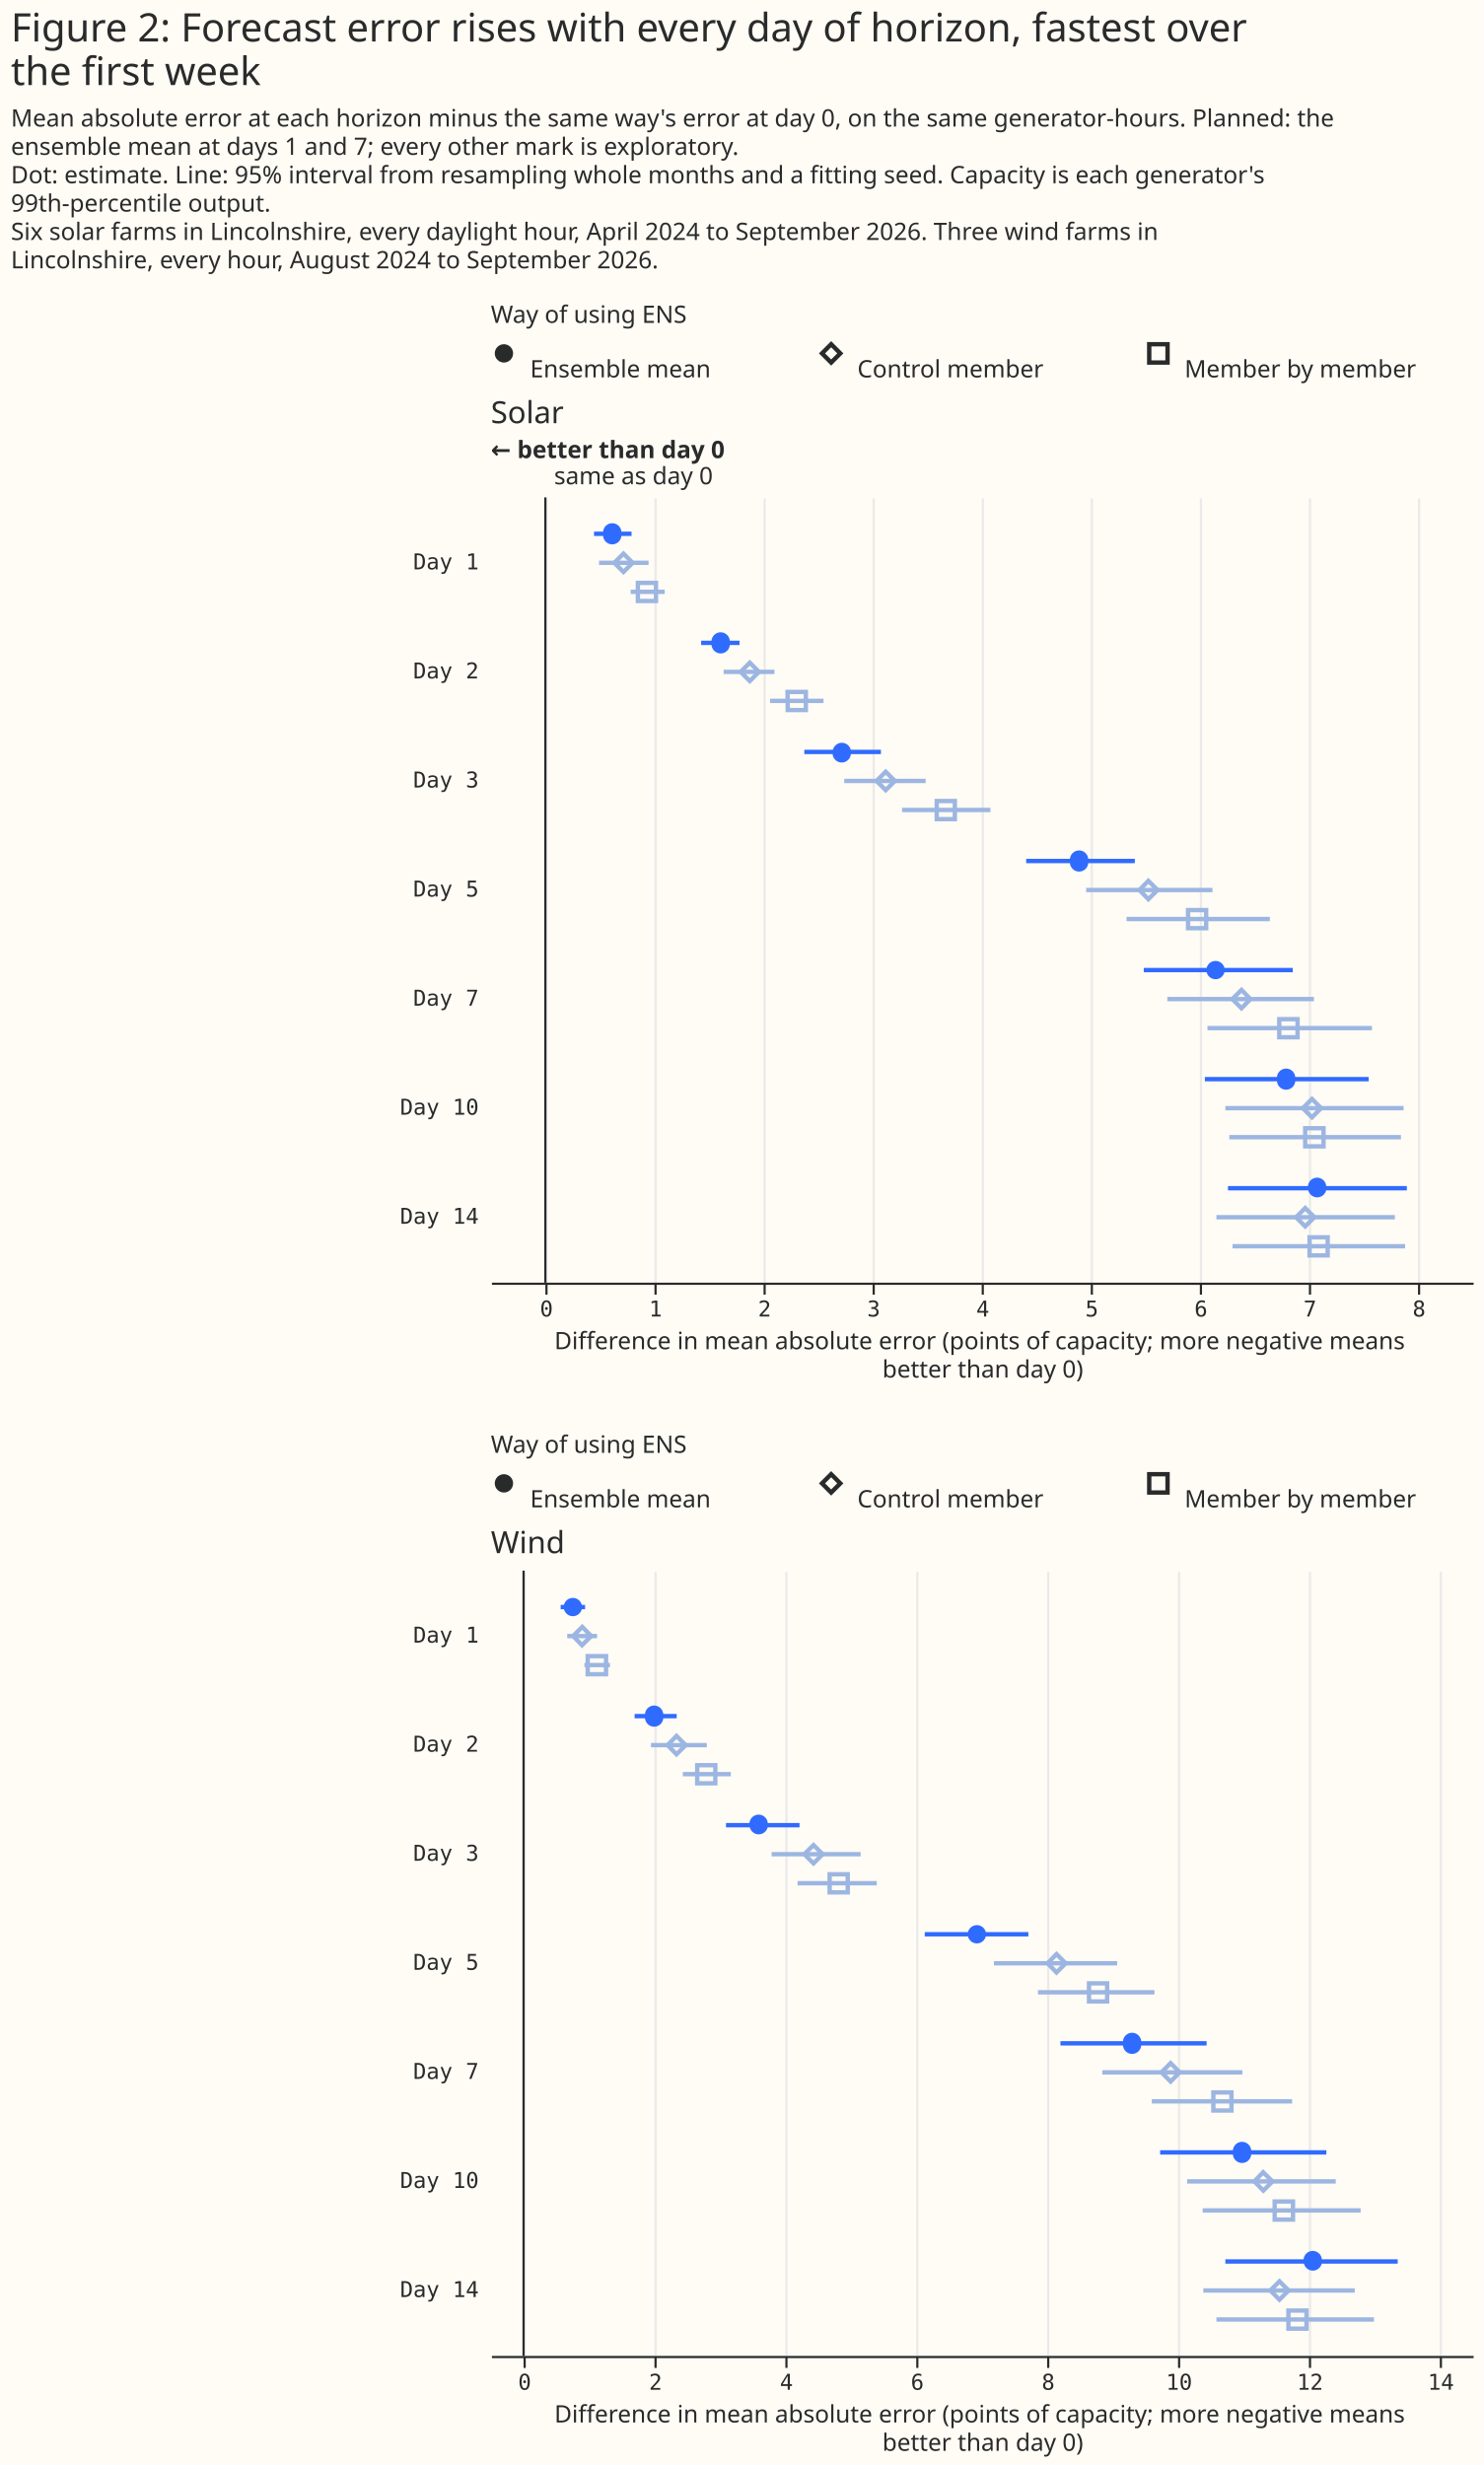
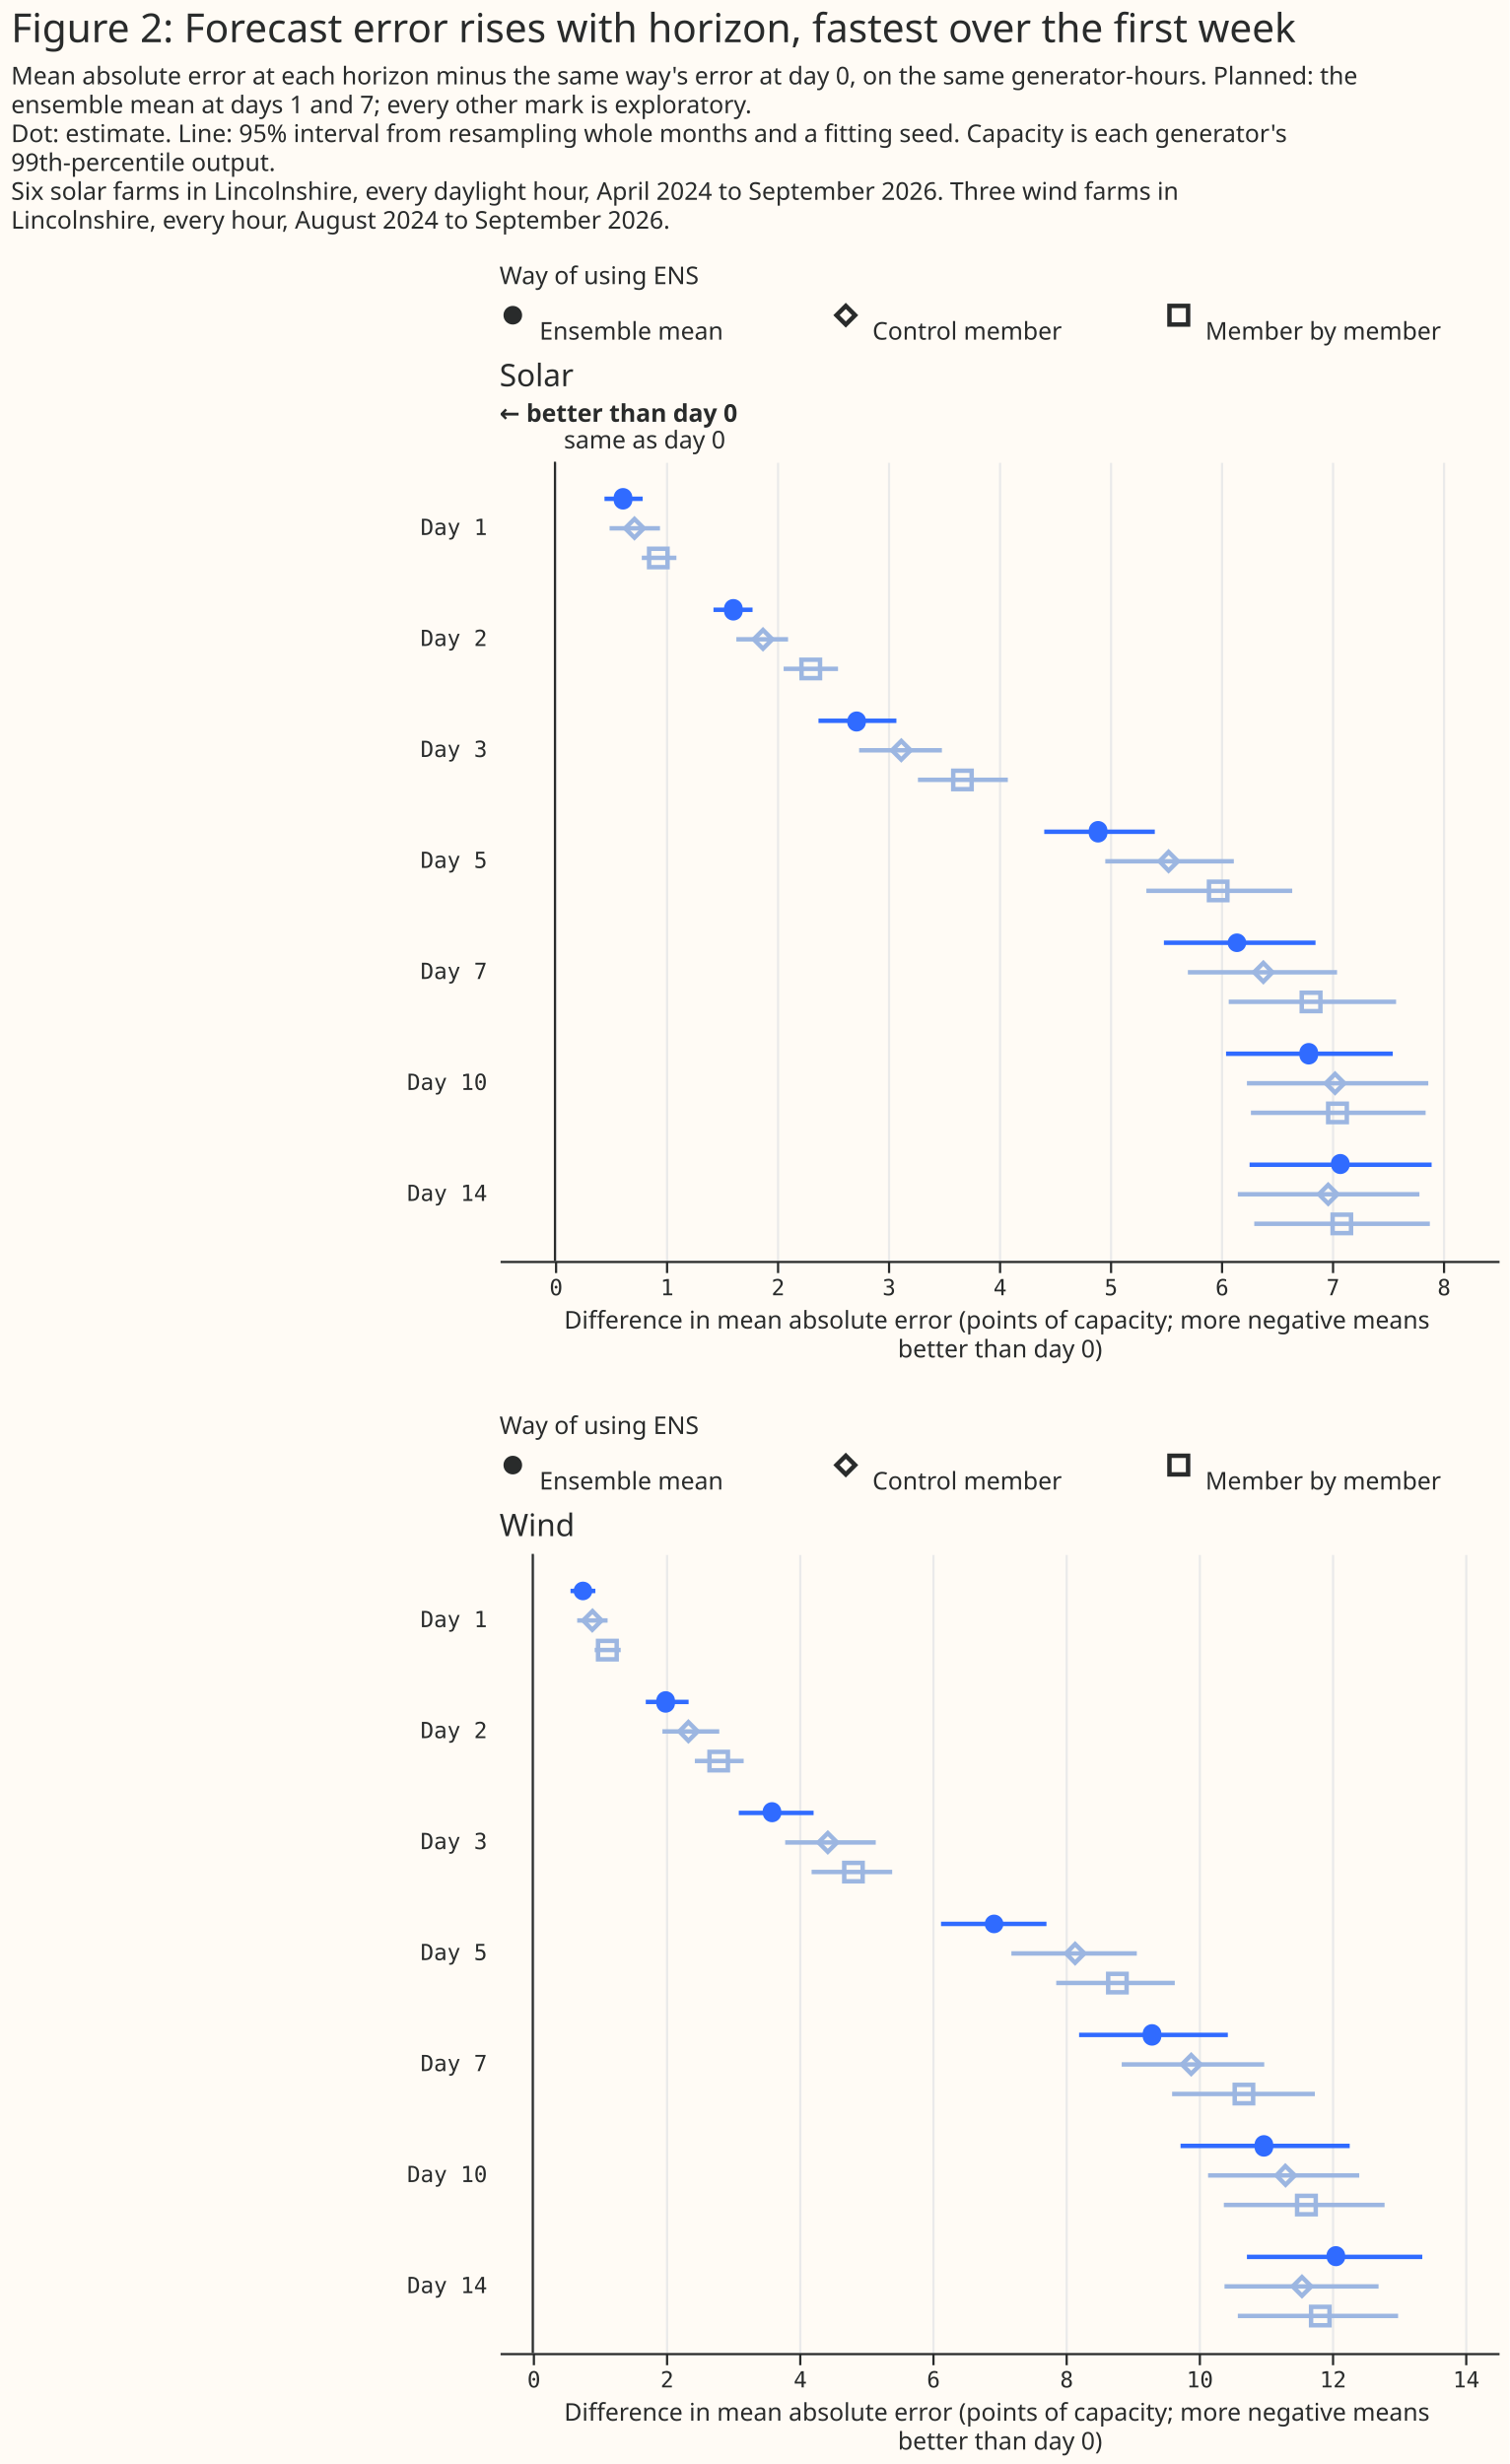
- <svg xmlns="http://www.w3.org/2000/svg" width="680" height="1130" class="marks" viewBox="0 0 680 1130">
-   <path fill="#fffbf5" d="M0 0h680v1130H0z" />
+ <svg xmlns="http://www.w3.org/2000/svg" width="680" height="1110" class="marks" viewBox="0 0 680 1110">
+   <path fill="#fffbf5" d="M0 0h680v1110H0z" />
  <g fill="none" stroke-miterlimit="10" aria-roledescription="group mark container" class="mark-group role-frame root">
-     <path d="M225 154h450z" aria-hidden="true" class="background" />
+     <path d="M225 134h450z" aria-hidden="true" class="background" />
    <g aria-roledescription="group mark container" class="mark-group role-scope concat_0_group">
      <g aria-roledescription="group mark container" class="mark-group role-scope concat_0_concat_0_group">
-         <path fill="#fffbf5" d="M225 154h450v16H225Z" aria-hidden="true" class="background" />
+         <path fill="#fffbf5" d="M225 134h450v16H225Z" aria-hidden="true" class="background" />
        <g aria-roledescription="symbol mark container" class="mark-symbol role-mark concat_0_concat_0_layer_0_marks">
-           <path fill="#292b2b" d="M235.2 162a4.2 4.2 0 1 1-8.4 0 4.2 4.2 0 1 1 8.4 0" aria-label="x: 6; colour: #292B2B; shape: circle" aria-roledescription="point" />
+           <path fill="#292b2b" d="M235.2 142a4.2 4.2 0 1 1-8.4 0 4.2 4.2 0 1 1 8.4 0" aria-label="x: 6; colour: #292B2B; shape: circle" aria-roledescription="point" />
        </g>
        <g stroke="#292b2b" stroke-width="2" aria-roledescription="symbol mark container" class="mark-symbol role-mark concat_0_concat_0_layer_1_marks">
-           <path d="m376.8 162 4.2-4.2 4.2 4.2-4.2 4.2Z" aria-label="x: 156; colour: #292B2B; shape: diamond" aria-roledescription="point" />
-           <path d="M526.8 157.8h8.4v8.4h-8.4Z" aria-label="x: 306; colour: #292B2B; shape: square" aria-roledescription="point" />
+           <path d="m376.8 142 4.2-4.2 4.2 4.2-4.2 4.2Z" aria-label="x: 156; colour: #292B2B; shape: diamond" aria-roledescription="point" />
+           <path d="M526.8 137.8h8.4v8.4h-8.4Z" aria-label="x: 306; colour: #292B2B; shape: square" aria-roledescription="point" />
        </g>
        <g fill="#292b2b" aria-roledescription="text mark container" class="mark-text role-mark concat_0_concat_0_layer_2_marks" font-family="Matter XH, DM Sans, sans-serif" font-size="11">
-           <text aria-label="x: 6; label: Ensemble mean" aria-roledescription="text mark" transform="translate(243 173)">Ensemble mean</text>
-           <text aria-label="x: 156; label: Control member" aria-roledescription="text mark" transform="translate(393 173)">Control member</text>
-           <text aria-label="x: 306; label: Member by member" aria-roledescription="text mark" transform="translate(543 173)">Member by member</text>
-         </g>
-         <g class="mark-group role-title">
-           <text fill="#292b2b" aria-label="Title text 'Way of using ENS'" aria-roledescription="title" class="mark-text role-title-text" font-family="Matter XH, DM Sans, sans-serif" font-size="11" pointer-events="none" transform="translate(225 148)">Way of using ENS</text>
+           <text aria-label="x: 6; label: Ensemble mean" aria-roledescription="text mark" transform="translate(243 153)">Ensemble mean</text>
+           <text aria-label="x: 156; label: Control member" aria-roledescription="text mark" transform="translate(393 153)">Control member</text>
+           <text aria-label="x: 306; label: Member by member" aria-roledescription="text mark" transform="translate(543 153)">Member by member</text>
+         </g>
+         <g class="mark-group role-title">
+           <text fill="#292b2b" aria-label="Title text 'Way of using ENS'" aria-roledescription="title" class="mark-text role-title-text" font-family="Matter XH, DM Sans, sans-serif" font-size="11" pointer-events="none" transform="translate(225 128)">Way of using ENS</text>
        </g>
      </g>
      <g aria-roledescription="group mark container" class="mark-group role-scope concat_0_concat_1_group">
-         <path fill="#fffbf5" d="M225 228h450v360H225Z" aria-hidden="true" class="background" />
+         <path fill="#fffbf5" d="M225 208h450v360H225Z" aria-hidden="true" class="background" />
        <g aria-hidden="true" class="mark-group role-axis">
-           <path stroke="#eaeaea" d="M250.5 588.5v-360m50 360v-360m50 360v-360m50 360v-360m50 360v-360m50 360v-360m50 360v-360m50 360v-360m50 360v-360" class="mark-rule role-axis-grid" pointer-events="none" />
+           <path stroke="#eaeaea" d="M250.5 568.5v-360m50 360v-360m50 360v-360m50 360v-360m50 360v-360m50 360v-360m50 360v-360m50 360v-360m50 360v-360" class="mark-rule role-axis-grid" pointer-events="none" />
        </g>
        <g aria-label="X-axis titled 'Difference in mean absolute error (points of capacity; more negative means better than day 0)' for a linear scale with values from −0.5 to 8.5" aria-roledescription="axis" class="mark-group role-axis" pointer-events="none">
-           <path stroke="#292b2b" d="M250.5 588.5v5m50-5v5m50-5v5m50-5v5m50-5v5m50-5v5m50-5v5m50-5v5m50-5v5" class="mark-rule role-axis-tick" />
+           <path stroke="#292b2b" d="M250.5 568.5v5m50-5v5m50-5v5m50-5v5m50-5v5m50-5v5m50-5v5m50-5v5m50-5v5" class="mark-rule role-axis-tick" />
          <g fill="#292b2b" class="mark-text role-axis-label" font-family="Matter Semi Mono, Roboto Mono, monospace" font-size="10" text-anchor="middle">
-             <text transform="translate(250.5 603.5)">0</text>
-             <text transform="translate(300.5 603.5)">1</text>
-             <text transform="translate(350.5 603.5)">2</text>
-             <text transform="translate(400.5 603.5)">3</text>
-             <text transform="translate(450.5 603.5)">4</text>
-             <text transform="translate(500.5 603.5)">5</text>
-             <text transform="translate(550.5 603.5)">6</text>
-             <text transform="translate(600.5 603.5)">7</text>
-             <text transform="translate(650.5 603.5)">8</text>
-           </g>
-           <path stroke="#292b2b" d="M225.5 588.5h450" class="mark-rule role-axis-domain" />
-           <text fill="#292b2b" class="mark-text role-axis-title" font-family="Matter XH, DM Sans, sans-serif" font-size="11" text-anchor="middle" transform="translate(450.5 618.5)">
+             <text transform="translate(250.5 583.5)">0</text>
+             <text transform="translate(300.5 583.5)">1</text>
+             <text transform="translate(350.5 583.5)">2</text>
+             <text transform="translate(400.5 583.5)">3</text>
+             <text transform="translate(450.5 583.5)">4</text>
+             <text transform="translate(500.5 583.5)">5</text>
+             <text transform="translate(550.5 583.5)">6</text>
+             <text transform="translate(600.5 583.5)">7</text>
+             <text transform="translate(650.5 583.5)">8</text>
+           </g>
+           <path stroke="#292b2b" d="M225.5 568.5h450" class="mark-rule role-axis-domain" />
+           <text fill="#292b2b" class="mark-text role-axis-title" font-family="Matter XH, DM Sans, sans-serif" font-size="11" text-anchor="middle" transform="translate(450.5 598.5)">
            <tspan>Difference in mean absolute error (points of capacity; more negative means</tspan>
            <tspan x="0" dy="13">better than day 0)</tspan>
          </text>
        </g>
        <g aria-label="Y-axis for a discrete scale with 7 values: Day 1, Day 2, Day 3, Day 5, Day 7, Day 10, Day 14" aria-roledescription="axis" class="mark-group role-axis">
          <g fill="#292b2b" class="mark-text role-axis-label" font-family="Matter Semi Mono, Roboto Mono, monospace" font-size="10" pointer-events="none" text-anchor="end">
-             <text transform="translate(219.5 261)">Day 1</text>
-             <text transform="translate(219.5 311)">Day 2</text>
-             <text transform="translate(219.5 361)">Day 3</text>
-             <text transform="translate(219.5 411)">Day 5</text>
-             <text transform="translate(219.5 461)">Day 7</text>
-             <text transform="translate(219.5 511)">Day 10</text>
-             <text transform="translate(219.5 561)">Day 14</text>
+             <text transform="translate(219.5 241)">Day 1</text>
+             <text transform="translate(219.5 291)">Day 2</text>
+             <text transform="translate(219.5 341)">Day 3</text>
+             <text transform="translate(219.5 391)">Day 5</text>
+             <text transform="translate(219.5 441)">Day 7</text>
+             <text transform="translate(219.5 491)">Day 10</text>
+             <text transform="translate(219.5 541)">Day 14</text>
          </g>
        </g>
        <g aria-roledescription="rule mark container" class="mark-rule role-mark concat_0_concat_1_layer_0_marks">
-           <path stroke="#292b2b" d="M250 228v360" aria-label="x: 0" aria-roledescription="rule mark" />
+           <path stroke="#292b2b" d="M250 208v360" aria-label="x: 0" aria-roledescription="rule mark" />
        </g>
        <g aria-roledescription="text mark container" class="mark-text role-mark concat_0_concat_1_layer_1_marks">
-           <text fill="#292b2b" aria-label="x: 0" aria-roledescription="text mark" font-family="Matter XH, DM Sans, sans-serif" font-size="11" transform="translate(254 222)">same as day 0</text>
+           <text fill="#292b2b" aria-label="x: 0" aria-roledescription="text mark" font-family="Matter XH, DM Sans, sans-serif" font-size="11" transform="translate(254 202)">same as day 0</text>
        </g>
        <g aria-roledescription="text mark container" class="mark-text role-mark concat_0_concat_1_layer_2_marks">
-           <text fill="#292b2b" aria-label="x: −0.5" aria-roledescription="text mark" font-family="Matter XH, DM Sans, sans-serif" font-size="11" font-weight="bold" transform="translate(225 210)">← better than day 0</text>
-         </g>
-         <g stroke-width="2" aria-hidden="true" class="mark-rule role-mark concat_0_concat_1_layer_3_marks" clip-path="url(#a)" transform="translate(225 228)">
+           <text fill="#292b2b" aria-label="x: −0.5" aria-roledescription="text mark" font-family="Matter XH, DM Sans, sans-serif" font-size="11" font-weight="bold" transform="translate(225 190)">← better than day 0</text>
+         </g>
+         <g stroke-width="2" aria-hidden="true" class="mark-rule role-mark concat_0_concat_1_layer_3_marks" clip-path="url(#a)" transform="translate(225 208)">
          <path stroke="#306bff" d="M47.3 16.7h17.2m31.9 50H114m29.7 50h35.1m66.6 50h49.8m4.1 50h68.3m-40.3 50h75.1m-64.5 50h82" />
          <path stroke="#9cb6e1" d="M49.6 30h22.7m34.4 50H130m32 50h37.3m73.6 50h57.9m-20.7 50h67.2m-40.6 50h81.7m-85.8 50h81.8M64.1 43.3h15.6m48.3 50h24.5m36 50H229m62.4 50h65.7m-28.6 50h75.4m-65.4 50h78.7m-77.2 50h79.1" />
        </g>
-         <g fill="#306bff" aria-roledescription="symbol mark container" class="mark-symbol role-mark concat_0_concat_1_layer_4_marks" clip-path="url(#b)" transform="translate(225 228)">
+         <g fill="#306bff" aria-roledescription="symbol mark container" class="mark-symbol role-mark concat_0_concat_1_layer_4_marks" clip-path="url(#b)" transform="translate(225 208)">
          <path d="M59.8 16.7a4.2 4.2 0 1 1-8.3 0 4.2 4.2 0 1 1 8.3 0" aria-label="Difference in mean absolute error (points of capacity; more negative means, better than day 0): 0.61; label: Day 1; condition: Ensemble mean; shade: weather model; Row: Day 1; Estimate: 0.613; Lower 95%: 0.445; Upper 95%: 0.789" aria-roledescription="point" />
          <path d="M109.5 66.7a4.2 4.2 0 1 1-8.3 0 4.2 4.2 0 1 1 8.3 0" aria-label="Difference in mean absolute error (points of capacity; more negative means, better than day 0): 1.61; label: Day 2; condition: Ensemble mean; shade: weather model; Row: Day 2; Estimate: 1.607; Lower 95%: 1.427; Upper 95%: 1.781" aria-roledescription="point" />
          <path d="M165 116.7a4.2 4.2 0 1 1-8.3 0 4.2 4.2 0 1 1 8.4 0" aria-label="Difference in mean absolute error (points of capacity; more negative means, better than day 0): 2.72; label: Day 3; condition: Ensemble mean; shade: weather model; Row: Day 3; Estimate: 2.718; Lower 95%: 2.374; Upper 95%: 3.077" aria-roledescription="point" />
          <path d="M273.8 166.7a4.2 4.2 0 1 1-8.3 0 4.2 4.2 0 1 1 8.3 0" aria-label="Difference in mean absolute error (points of capacity; more negative means, better than day 0): 4.89; label: Day 5; condition: Ensemble mean; shade: weather model; Row: Day 5; Estimate: 4.893; Lower 95%: 4.408; Upper 95%: 5.404" aria-roledescription="point" />
          <path d="M336.4 216.7a4.2 4.2 0 1 1-8.4 0 4.2 4.2 0 1 1 8.4 0" aria-label="Difference in mean absolute error (points of capacity; more negative means, better than day 0): 6.14; label: Day 7; condition: Ensemble mean; shade: weather model; Row: Day 7; Estimate: 6.144; Lower 95%: 5.485; Upper 95%: 6.851" aria-roledescription="point" />
          <path d="M368.7 266.7a4.2 4.2 0 1 1-8.3 0 4.2 4.2 0 1 1 8.3 0" aria-label="Difference in mean absolute error (points of capacity; more negative means, better than day 0): 6.79; label: Day 10; condition: Ensemble mean; shade: weather model; Row: Day 10; Estimate: 6.791; Lower 95%: 6.046; Upper 95%: 7.547" aria-roledescription="point" />
          <path d="M383 316.7a4.2 4.2 0 1 1-8.4 0 4.2 4.2 0 1 1 8.3 0" aria-label="Difference in mean absolute error (points of capacity; more negative means, better than day 0): 7.08; label: Day 14; condition: Ensemble mean; shade: weather model; Row: Day 14; Estimate: 7.075; Lower 95%: 6.257; Upper 95%: 7.9" aria-roledescription="point" />
        </g>
-         <g stroke="#9cb6e1" stroke-width="2" aria-roledescription="symbol mark container" class="mark-symbol role-mark concat_0_concat_1_layer_5_marks" clip-path="url(#c)" transform="translate(225 228)">
+         <g stroke="#9cb6e1" stroke-width="2" aria-roledescription="symbol mark container" class="mark-symbol role-mark concat_0_concat_1_layer_5_marks" clip-path="url(#c)" transform="translate(225 208)">
          <path d="m56.6 30 4.2-4.2L65 30l-4.2 4.2Z" aria-label="Difference in mean absolute error (points of capacity; more negative means, better than day 0): 0.72; label: Day 1; condition: Control member; shade: weather model, light; Row: Day 1; Estimate: 0.716; Lower 95%: 0.491; Upper 95%: 0.946" aria-roledescription="point" />
          <path d="m114.5 80 4.2-4.2 4.2 4.2-4.2 4.2Z" aria-label="Difference in mean absolute error (points of capacity; more negative means, better than day 0): 1.87; label: Day 2; condition: Control member; shade: weather model, light; Row: Day 2; Estimate: 1.874; Lower 95%: 1.634; Upper 95%: 2.1" aria-roledescription="point" />
          <path d="m176.8 130 4.2-4.2 4.2 4.2-4.2 4.2Z" aria-label="Difference in mean absolute error (points of capacity; more negative means, better than day 0): 3.12; label: Day 3; condition: Control member; shade: weather model, light; Row: Day 3; Estimate: 3.12; Lower 95%: 2.739; Upper 95%: 3.485" aria-roledescription="point" />
          <path d="m297.3 180 4.1-4.2 4.2 4.2-4.2 4.2Z" aria-label="Difference in mean absolute error (points of capacity; more negative means, better than day 0): 5.53; label: Day 5; condition: Control member; shade: weather model, light; Row: Day 5; Estimate: 5.529; Lower 95%: 4.958; Upper 95%: 6.115" aria-roledescription="point" />
          <path d="m339.9 230 4.2-4.2 4.1 4.2-4.1 4.2Z" aria-label="Difference in mean absolute error (points of capacity; more negative means, better than day 0): 6.38; label: Day 7; condition: Control member; shade: weather model, light; Row: Day 7; Estimate: 6.381; Lower 95%: 5.702; Upper 95%: 7.047" aria-roledescription="point" />
          <path d="m372.2 280 4.2-4.2 4.2 4.2-4.2 4.2Z" aria-label="Difference in mean absolute error (points of capacity; more negative means, better than day 0): 7.03; label: Day 10; condition: Control member; shade: weather model, light; Row: Day 10; Estimate: 7.028; Lower 95%: 6.234; Upper 95%: 7.868" aria-roledescription="point" />
          <path d="m369.1 330 4.2-4.2 4.2 4.2-4.2 4.2Z" aria-label="Difference in mean absolute error (points of capacity; more negative means, better than day 0): 6.97; label: Day 14; condition: Control member; shade: weather model, light; Row: Day 14; Estimate: 6.966; Lower 95%: 6.152; Upper 95%: 7.789" aria-roledescription="point" />
          <path d="M67.4 39.2h8.3v8.3h-8.3Z" aria-label="Difference in mean absolute error (points of capacity; more negative means, better than day 0): 0.93; label: Day 1; condition: Member by member; shade: weather model, light; Row: Day 1; Estimate: 0.931; Lower 95%: 0.782; Upper 95%: 1.095" aria-roledescription="point" />
          <path d="M136 89.2h8.4v8.3h-8.3Z" aria-label="Difference in mean absolute error (points of capacity; more negative means, better than day 0): 2.31; label: Day 2; condition: Member by member; shade: weather model, light; Row: Day 2; Estimate: 2.305; Lower 95%: 2.06; Upper 95%: 2.549" aria-roledescription="point" />
          <path d="M204.4 139.2h8.3v8.3h-8.3Z" aria-label="Difference in mean absolute error (points of capacity; more negative means, better than day 0): 3.67; label: Day 3; condition: Member by member; shade: weather model, light; Row: Day 3; Estimate: 3.671; Lower 95%: 3.269; Upper 95%: 4.078" aria-roledescription="point" />
          <path d="M319.6 189.2h8.3v8.3h-8.3Z" aria-label="Difference in mean absolute error (points of capacity; more negative means, better than day 0): 5.97; label: Day 5; condition: Member by member; shade: weather model, light; Row: Day 5; Estimate: 5.975; Lower 95%: 5.328; Upper 95%: 6.642" aria-roledescription="point" />
          <path d="M361.4 239.2h8.4v8.3h-8.4Z" aria-label="Difference in mean absolute error (points of capacity; more negative means, better than day 0): 6.81; label: Day 7; condition: Member by member; shade: weather model, light; Row: Day 7; Estimate: 6.812; Lower 95%: 6.069; Upper 95%: 7.579" aria-roledescription="point" />
          <path d="M373.3 289.2h8.4v8.3h-8.4Z" aria-label="Difference in mean absolute error (points of capacity; more negative means, better than day 0): 7.05; label: Day 10; condition: Member by member; shade: weather model, light; Row: Day 10; Estimate: 7.05; Lower 95%: 6.27; Upper 95%: 7.844" aria-roledescription="point" />
          <path d="M375.3 339.2h8.3v8.3h-8.3Z" aria-label="Difference in mean absolute error (points of capacity; more negative means, better than day 0): 7.09; label: Day 14; condition: Member by member; shade: weather model, light; Row: Day 14; Estimate: 7.089; Lower 95%: 6.3; Upper 95%: 7.881" aria-roledescription="point" />
        </g>
        <g class="mark-group role-title">
-           <text fill="#292b2b" aria-label="Title text 'Solar'" aria-roledescription="title" class="mark-text role-title-text" font-family="Matter XH, DM Sans, sans-serif" font-size="14" pointer-events="none" transform="translate(225 194)">Solar</text>
+           <text fill="#292b2b" aria-label="Title text 'Solar'" aria-roledescription="title" class="mark-text role-title-text" font-family="Matter XH, DM Sans, sans-serif" font-size="14" pointer-events="none" transform="translate(225 174)">Solar</text>
        </g>
      </g>
    </g>
    <g aria-roledescription="group mark container" class="mark-group role-scope concat_1_group">
      <g aria-roledescription="group mark container" class="mark-group role-scope concat_1_concat_0_group">
-         <path fill="#fffbf5" d="M225 672h450v16H225Z" aria-hidden="true" class="background" />
+         <path fill="#fffbf5" d="M225 652h450v16H225Z" aria-hidden="true" class="background" />
        <g aria-roledescription="symbol mark container" class="mark-symbol role-mark concat_1_concat_0_layer_0_marks">
-           <path fill="#292b2b" d="M235.2 680a4.2 4.2 0 1 1-8.4 0 4.2 4.2 0 1 1 8.4 0" aria-label="x: 6; colour: #292B2B; shape: circle" aria-roledescription="point" />
+           <path fill="#292b2b" d="M235.2 660a4.2 4.2 0 1 1-8.4 0 4.2 4.2 0 1 1 8.4 0" aria-label="x: 6; colour: #292B2B; shape: circle" aria-roledescription="point" />
        </g>
        <g stroke="#292b2b" stroke-width="2" aria-roledescription="symbol mark container" class="mark-symbol role-mark concat_1_concat_0_layer_1_marks">
-           <path d="m376.8 680 4.2-4.2 4.2 4.2-4.2 4.2Z" aria-label="x: 156; colour: #292B2B; shape: diamond" aria-roledescription="point" />
-           <path d="M526.8 675.8h8.4v8.4h-8.4Z" aria-label="x: 306; colour: #292B2B; shape: square" aria-roledescription="point" />
+           <path d="m376.8 660 4.2-4.2 4.2 4.2-4.2 4.2Z" aria-label="x: 156; colour: #292B2B; shape: diamond" aria-roledescription="point" />
+           <path d="M526.8 655.8h8.4v8.4h-8.4Z" aria-label="x: 306; colour: #292B2B; shape: square" aria-roledescription="point" />
        </g>
        <g fill="#292b2b" aria-roledescription="text mark container" class="mark-text role-mark concat_1_concat_0_layer_2_marks" font-family="Matter XH, DM Sans, sans-serif" font-size="11">
-           <text aria-label="x: 6; label: Ensemble mean" aria-roledescription="text mark" transform="translate(243 691)">Ensemble mean</text>
-           <text aria-label="x: 156; label: Control member" aria-roledescription="text mark" transform="translate(393 691)">Control member</text>
-           <text aria-label="x: 306; label: Member by member" aria-roledescription="text mark" transform="translate(543 691)">Member by member</text>
-         </g>
-         <g class="mark-group role-title">
-           <text fill="#292b2b" aria-label="Title text 'Way of using ENS'" aria-roledescription="title" class="mark-text role-title-text" font-family="Matter XH, DM Sans, sans-serif" font-size="11" pointer-events="none" transform="translate(225 666)">Way of using ENS</text>
+           <text aria-label="x: 6; label: Ensemble mean" aria-roledescription="text mark" transform="translate(243 671)">Ensemble mean</text>
+           <text aria-label="x: 156; label: Control member" aria-roledescription="text mark" transform="translate(393 671)">Control member</text>
+           <text aria-label="x: 306; label: Member by member" aria-roledescription="text mark" transform="translate(543 671)">Member by member</text>
+         </g>
+         <g class="mark-group role-title">
+           <text fill="#292b2b" aria-label="Title text 'Way of using ENS'" aria-roledescription="title" class="mark-text role-title-text" font-family="Matter XH, DM Sans, sans-serif" font-size="11" pointer-events="none" transform="translate(225 646)">Way of using ENS</text>
        </g>
      </g>
      <g aria-roledescription="group mark container" class="mark-group role-scope concat_1_concat_1_group">
-         <path fill="#fffbf5" d="M225 720h450v360H225Z" aria-hidden="true" class="background" />
+         <path fill="#fffbf5" d="M225 700h450v360H225Z" aria-hidden="true" class="background" />
        <g aria-hidden="true" class="mark-group role-axis">
-           <path stroke="#eaeaea" d="M240.5 1080.5v-360m60 360v-360m60 360v-360m60 360v-360m60 360v-360m60 360v-360m60 360v-360m60 360v-360" class="mark-rule role-axis-grid" pointer-events="none" />
+           <path stroke="#eaeaea" d="M240.5 1060.5v-360m60 360v-360m60 360v-360m60 360v-360m60 360v-360m60 360v-360m60 360v-360m60 360v-360" class="mark-rule role-axis-grid" pointer-events="none" />
        </g>
        <g aria-label="X-axis titled 'Difference in mean absolute error (points of capacity; more negative means better than day 0)' for a linear scale with values from −0.5 to 14.5" aria-roledescription="axis" class="mark-group role-axis" pointer-events="none">
-           <path stroke="#292b2b" d="M240.5 1080.5v5m60-5v5m60-5v5m60-5v5m60-5v5m60-5v5m60-5v5m60-5v5" class="mark-rule role-axis-tick" />
+           <path stroke="#292b2b" d="M240.5 1060.5v5m60-5v5m60-5v5m60-5v5m60-5v5m60-5v5m60-5v5m60-5v5" class="mark-rule role-axis-tick" />
          <g fill="#292b2b" class="mark-text role-axis-label" font-family="Matter Semi Mono, Roboto Mono, monospace" font-size="10" text-anchor="middle">
-             <text transform="translate(240.5 1095.5)">0</text>
-             <text transform="translate(300.5 1095.5)">2</text>
-             <text transform="translate(360.5 1095.5)">4</text>
-             <text transform="translate(420.5 1095.5)">6</text>
-             <text transform="translate(480.5 1095.5)">8</text>
-             <text transform="translate(540.5 1095.5)">10</text>
-             <text transform="translate(600.5 1095.5)">12</text>
-             <text transform="translate(660.5 1095.5)">14</text>
-           </g>
-           <path stroke="#292b2b" d="M225.5 1080.5h450" class="mark-rule role-axis-domain" />
-           <text fill="#292b2b" class="mark-text role-axis-title" font-family="Matter XH, DM Sans, sans-serif" font-size="11" text-anchor="middle" transform="translate(450.5 1110.5)">
+             <text transform="translate(240.5 1075.5)">0</text>
+             <text transform="translate(300.5 1075.5)">2</text>
+             <text transform="translate(360.5 1075.5)">4</text>
+             <text transform="translate(420.5 1075.5)">6</text>
+             <text transform="translate(480.5 1075.5)">8</text>
+             <text transform="translate(540.5 1075.5)">10</text>
+             <text transform="translate(600.5 1075.5)">12</text>
+             <text transform="translate(660.5 1075.5)">14</text>
+           </g>
+           <path stroke="#292b2b" d="M225.5 1060.5h450" class="mark-rule role-axis-domain" />
+           <text fill="#292b2b" class="mark-text role-axis-title" font-family="Matter XH, DM Sans, sans-serif" font-size="11" text-anchor="middle" transform="translate(450.5 1090.5)">
            <tspan>Difference in mean absolute error (points of capacity; more negative means</tspan>
            <tspan x="0" dy="13">better than day 0)</tspan>
          </text>
        </g>
        <g aria-label="Y-axis for a discrete scale with 7 values: Day 1, Day 2, Day 3, Day 5, Day 7, Day 10, Day 14" aria-roledescription="axis" class="mark-group role-axis">
          <g fill="#292b2b" class="mark-text role-axis-label" font-family="Matter Semi Mono, Roboto Mono, monospace" font-size="10" pointer-events="none" text-anchor="end">
-             <text transform="translate(219.5 753)">Day 1</text>
-             <text transform="translate(219.5 803)">Day 2</text>
-             <text transform="translate(219.5 853)">Day 3</text>
-             <text transform="translate(219.5 903)">Day 5</text>
-             <text transform="translate(219.5 953)">Day 7</text>
-             <text transform="translate(219.5 1003)">Day 10</text>
-             <text transform="translate(219.5 1053)">Day 14</text>
+             <text transform="translate(219.5 733)">Day 1</text>
+             <text transform="translate(219.5 783)">Day 2</text>
+             <text transform="translate(219.5 833)">Day 3</text>
+             <text transform="translate(219.5 883)">Day 5</text>
+             <text transform="translate(219.5 933)">Day 7</text>
+             <text transform="translate(219.5 983)">Day 10</text>
+             <text transform="translate(219.5 1033)">Day 14</text>
          </g>
        </g>
        <g aria-roledescription="rule mark container" class="mark-rule role-mark concat_1_concat_1_layer_0_marks">
-           <path stroke="#292b2b" d="M240 720v360" aria-label="x: 0" aria-roledescription="rule mark" />
-         </g>
-         <g stroke-width="2" aria-hidden="true" class="mark-rule role-mark concat_1_concat_1_layer_1_marks" clip-path="url(#d)" transform="translate(225 720)">
+           <path stroke="#292b2b" d="M240 700v360" aria-label="x: 0" aria-roledescription="rule mark" />
+         </g>
+         <g stroke-width="2" aria-hidden="true" class="mark-rule role-mark concat_1_concat_1_layer_1_marks" clip-path="url(#d)" transform="translate(225 700)">
          <path stroke="#306bff" d="M32 16.7h11.2m22.7 50h19.3m22.6 50h33.7m57.4 50h47.5m14.7 50h67m-21.3 50H383m-46.3 50h79" />
          <path stroke="#9cb6e1" d="M35 30h13.7m24.7 50H99m29.7 50h40.8m61.1 50h56.5m-6.8 50h64.2m-25.3 50h68.1m-60.7 50H396M42.9 43.3h11.7m33.4 50h22m30.6 50h36.3m73.9 50h53.4m-1.2 50h64.3m-41 50h72.4m-66.1 50h72.2" />
        </g>
-         <g fill="#306bff" aria-roledescription="symbol mark container" class="mark-symbol role-mark concat_1_concat_1_layer_2_marks" clip-path="url(#e)" transform="translate(225 720)">
+         <g fill="#306bff" aria-roledescription="symbol mark container" class="mark-symbol role-mark concat_1_concat_1_layer_2_marks" clip-path="url(#e)" transform="translate(225 700)">
          <path d="M41.8 16.7a4.2 4.2 0 1 1-8.4 0 4.2 4.2 0 1 1 8.4 0" aria-label="Difference in mean absolute error (points of capacity; more negative means, better than day 0): 0.75; label: Day 1; condition: Ensemble mean; shade: weather model; Row: Day 1; Estimate: 0.754; Lower 95%: 0.564; Upper 95%: 0.941" aria-roledescription="point" />
          <path d="M79 66.7a4.2 4.2 0 1 1-8.3 0 4.2 4.2 0 1 1 8.3 0" aria-label="Difference in mean absolute error (points of capacity; more negative means, better than day 0): 2; label: Day 2; condition: Ensemble mean; shade: weather model; Row: Day 2; Estimate: 1.995; Lower 95%: 1.695; Upper 95%: 2.339" aria-roledescription="point" />
          <path d="M127 116.7a4.2 4.2 0 1 1-8.4 0 4.2 4.2 0 1 1 8.3 0" aria-label="Difference in mean absolute error (points of capacity; more negative means, better than day 0): 3.59; label: Day 3; condition: Ensemble mean; shade: weather model; Row: Day 3; Estimate: 3.592; Lower 95%: 3.092; Upper 95%: 4.216" aria-roledescription="point" />
          <path d="M227 166.7a4.2 4.2 0 1 1-8.4 0 4.2 4.2 0 1 1 8.4 0" aria-label="Difference in mean absolute error (points of capacity; more negative means, better than day 0): 6.93; label: Day 5; condition: Ensemble mean; shade: weather model; Row: Day 5; Estimate: 6.926; Lower 95%: 6.129; Upper 95%: 7.712" aria-roledescription="point" />
          <path d="M298.1 216.7a4.2 4.2 0 1 1-8.3 0 4.2 4.2 0 1 1 8.3 0" aria-label="Difference in mean absolute error (points of capacity; more negative means, better than day 0): 9.3; label: Day 7; condition: Ensemble mean; shade: weather model; Row: Day 7; Estimate: 9.298; Lower 95%: 8.204; Upper 95%: 10.433" aria-roledescription="point" />
          <path d="M348.5 266.7a4.2 4.2 0 1 1-8.3 0 4.2 4.2 0 1 1 8.3 0" aria-label="Difference in mean absolute error (points of capacity; more negative means, better than day 0): 10.98; label: Day 10; condition: Ensemble mean; shade: weather model; Row: Day 10; Estimate: 10.978; Lower 95%: 9.725; Upper 95%: 12.27" aria-roledescription="point" />
          <path d="M381 316.7a4.2 4.2 0 1 1-8.4 0 4.2 4.2 0 1 1 8.3 0" aria-label="Difference in mean absolute error (points of capacity; more negative means, better than day 0): 12.06; label: Day 14; condition: Ensemble mean; shade: weather model; Row: Day 14; Estimate: 12.058; Lower 95%: 10.724; Upper 95%: 13.354" aria-roledescription="point" />
        </g>
-         <g stroke="#9cb6e1" stroke-width="2" aria-roledescription="symbol mark container" class="mark-symbol role-mark concat_1_concat_1_layer_3_marks" clip-path="url(#f)" transform="translate(225 720)">
+         <g stroke="#9cb6e1" stroke-width="2" aria-roledescription="symbol mark container" class="mark-symbol role-mark concat_1_concat_1_layer_3_marks" clip-path="url(#f)" transform="translate(225 700)">
          <path d="m37.7 30 4.2-4.2L46 30l-4.2 4.2Z" aria-label="Difference in mean absolute error (points of capacity; more negative means, better than day 0): 0.9; label: Day 1; condition: Control member; shade: weather model, light; Row: Day 1; Estimate: 0.896; Lower 95%: 0.668; Upper 95%: 1.126" aria-roledescription="point" />
          <path d="m81 80 4.1-4.2 4.2 4.2-4.2 4.2Z" aria-label="Difference in mean absolute error (points of capacity; more negative means, better than day 0): 2.34; label: Day 2; condition: Control member; shade: weather model, light; Row: Day 2; Estimate: 2.337; Lower 95%: 1.945; Upper 95%: 2.798" aria-roledescription="point" />
          <path d="m143.7 130 4.2-4.2 4.2 4.2-4.2 4.2Z" aria-label="Difference in mean absolute error (points of capacity; more negative means, better than day 0): 4.43; label: Day 3; condition: Control member; shade: weather model, light; Row: Day 3; Estimate: 4.431; Lower 95%: 3.79; Upper 95%: 5.15" aria-roledescription="point" />
          <path d="m255.2 180 4.1-4.2 4.2 4.2-4.2 4.2Z" aria-label="Difference in mean absolute error (points of capacity; more negative means, better than day 0): 8.14; label: Day 5; condition: Control member; shade: weather model, light; Row: Day 5; Estimate: 8.145; Lower 95%: 7.188; Upper 95%: 9.072" aria-roledescription="point" />
          <path d="m307.4 230 4.2-4.2 4.2 4.2-4.2 4.2Z" aria-label="Difference in mean absolute error (points of capacity; more negative means, better than day 0): 9.89; label: Day 7; condition: Control member; shade: weather model, light; Row: Day 7; Estimate: 9.886; Lower 95%: 8.842; Upper 95%: 10.983" aria-roledescription="point" />
          <path d="m350 280 4-4.2 4.3 4.2-4.2 4.2Z" aria-label="Difference in mean absolute error (points of capacity; more negative means, better than day 0): 11.3; label: Day 10; condition: Control member; shade: weather model, light; Row: Day 10; Estimate: 11.303; Lower 95%: 10.14; Upper 95%: 12.409" aria-roledescription="point" />
          <path d="m357.3 330 4.2-4.2 4.2 4.2-4.2 4.2Z" aria-label="Difference in mean absolute error (points of capacity; more negative means, better than day 0): 11.55; label: Day 14; condition: Control member; shade: weather model, light; Row: Day 14; Estimate: 11.549; Lower 95%: 10.385; Upper 95%: 12.705" aria-roledescription="point" />
          <path d="M44.4 39.2h8.4v8.3h-8.4Z" aria-label="Difference in mean absolute error (points of capacity; more negative means, better than day 0): 1.12; label: Day 1; condition: Member by member; shade: weather model, light; Row: Day 1; Estimate: 1.121; Lower 95%: 0.929; Upper 95%: 1.318" aria-roledescription="point" />
          <path d="M94.6 89.2h8.3v8.3h-8.3Z" aria-label="Difference in mean absolute error (points of capacity; more negative means, better than day 0): 2.79; label: Day 2; condition: Member by member; shade: weather model, light; Row: Day 2; Estimate: 2.792; Lower 95%: 2.436; Upper 95%: 3.168" aria-roledescription="point" />
          <path d="M155.3 139.2h8.3v8.3h-8.3Z" aria-label="Difference in mean absolute error (points of capacity; more negative means, better than day 0): 4.82; label: Day 3; condition: Member by member; shade: weather model, light; Row: Day 3; Estimate: 4.815; Lower 95%: 4.186; Upper 95%: 5.397" aria-roledescription="point" />
          <path d="M274.2 189.2h8.3v8.3h-8.3Z" aria-label="Difference in mean absolute error (points of capacity; more negative means, better than day 0): 8.78; label: Day 5; condition: Member by member; shade: weather model, light; Row: Day 5; Estimate: 8.778; Lower 95%: 7.86; Upper 95%: 9.639" aria-roledescription="point" />
          <path d="M331.2 239.2h8.3v8.3h-8.3Z" aria-label="Difference in mean absolute error (points of capacity; more negative means, better than day 0): 10.68; label: Day 7; condition: Member by member; shade: weather model, light; Row: Day 7; Estimate: 10.678; Lower 95%: 9.603; Upper 95%: 11.743" aria-roledescription="point" />
          <path d="M359.3 289.2h8.4v8.3h-8.4Z" aria-label="Difference in mean absolute error (points of capacity; more negative means, better than day 0): 11.62; label: Day 10; condition: Member by member; shade: weather model, light; Row: Day 10; Estimate: 11.617; Lower 95%: 10.375; Upper 95%: 12.791" aria-roledescription="point" />
          <path d="M365.6 339.2h8.3v8.3h-8.3Z" aria-label="Difference in mean absolute error (points of capacity; more negative means, better than day 0): 11.82; label: Day 14; condition: Member by member; shade: weather model, light; Row: Day 14; Estimate: 11.825; Lower 95%: 10.588; Upper 95%: 12.995" aria-roledescription="point" />
        </g>
        <g class="mark-group role-title">
-           <text fill="#292b2b" aria-label="Title text 'Wind'" aria-roledescription="title" class="mark-text role-title-text" font-family="Matter XH, DM Sans, sans-serif" font-size="14" pointer-events="none" transform="translate(225 712)">Wind</text>
+           <text fill="#292b2b" aria-label="Title text 'Wind'" aria-roledescription="title" class="mark-text role-title-text" font-family="Matter XH, DM Sans, sans-serif" font-size="14" pointer-events="none" transform="translate(225 692)">Wind</text>
        </g>
      </g>
    </g>
    <g fill="#292b2b" class="mark-group role-title" font-family="Matter XH, DM Sans, sans-serif" pointer-events="none">
-       <text aria-label="Title text 'Figure 2: Forecast error rises with every day of horizon, fastest over the first week'" aria-roledescription="title" class="mark-text role-title-text" font-size="18" transform="translate(5 19)">
-         <tspan>Figure 2: Forecast error rises with every day of horizon, fastest over</tspan>
-         <tspan x="0" dy="20">the first week</tspan>
-       </text>
-       <text aria-label="Subtitle text 'Mean absolute error at each horizon minus the same way's error at day 0, on the same generator-hours. Planned: the ensemble mean at days 1 and 7; every other mark is exploratory. Dot: estimate. Line: 95% interval from resampling whole months and a fitting seed. Capacity is each generator's 99th-percentile output. Six solar farms in Lincolnshire, every daylight hour, April 2024 to September 2026. Three wind farms in Lincolnshire, every hour, August 2024 to September 2026.'" aria-roledescription="subtitle" class="mark-text role-title-subtitle" font-size="11" transform="translate(5 58)">
+       <text aria-label="Title text 'Figure 2: Forecast error rises with horizon, fastest over the first week'" aria-roledescription="title" class="mark-text role-title-text" font-size="18" transform="translate(5 19)">Figure 2: Forecast error rises with horizon, fastest over the first week</text>
+       <text aria-label="Subtitle text 'Mean absolute error at each horizon minus the same way's error at day 0, on the same generator-hours. Planned: the ensemble mean at days 1 and 7; every other mark is exploratory. Dot: estimate. Line: 95% interval from resampling whole months and a fitting seed. Capacity is each generator's 99th-percentile output. Six solar farms in Lincolnshire, every daylight hour, April 2024 to September 2026. Three wind farms in Lincolnshire, every hour, August 2024 to September 2026.'" aria-roledescription="subtitle" class="mark-text role-title-subtitle" font-size="11" transform="translate(5 38)">
        <tspan>Mean absolute error at each horizon minus the same way's error at day 0, on the same generator-hours. Planned: the</tspan>
        <tspan x="0" dy="13">ensemble mean at days 1 and 7; every other mark is exploratory.</tspan>
        <tspan x="0" dy="13">Dot: estimate. Line: 95% interval from resampling whole months and a fitting seed. Capacity is each generator's</tspan>
        <tspan x="0" dy="13">99th-percentile output.</tspan>
        <tspan x="0" dy="13">Six solar farms in Lincolnshire, every daylight hour, April 2024 to September 2026. Three wind farms in</tspan>
        <tspan x="0" dy="13">Lincolnshire, every hour, August 2024 to September 2026.</tspan>
      </text>
    </g>
  </g>
  <defs>
    <clipPath id="a">
      <path d="M0 0h450v360H0z" />
    </clipPath>
    <clipPath id="b">
      <path d="M0 0h450v360H0z" />
    </clipPath>
    <clipPath id="c">
      <path d="M0 0h450v360H0z" />
    </clipPath>
    <clipPath id="d">
      <path d="M0 0h450v360H0z" />
    </clipPath>
    <clipPath id="e">
      <path d="M0 0h450v360H0z" />
    </clipPath>
    <clipPath id="f">
      <path d="M0 0h450v360H0z" />
    </clipPath>
  </defs>
</svg>
